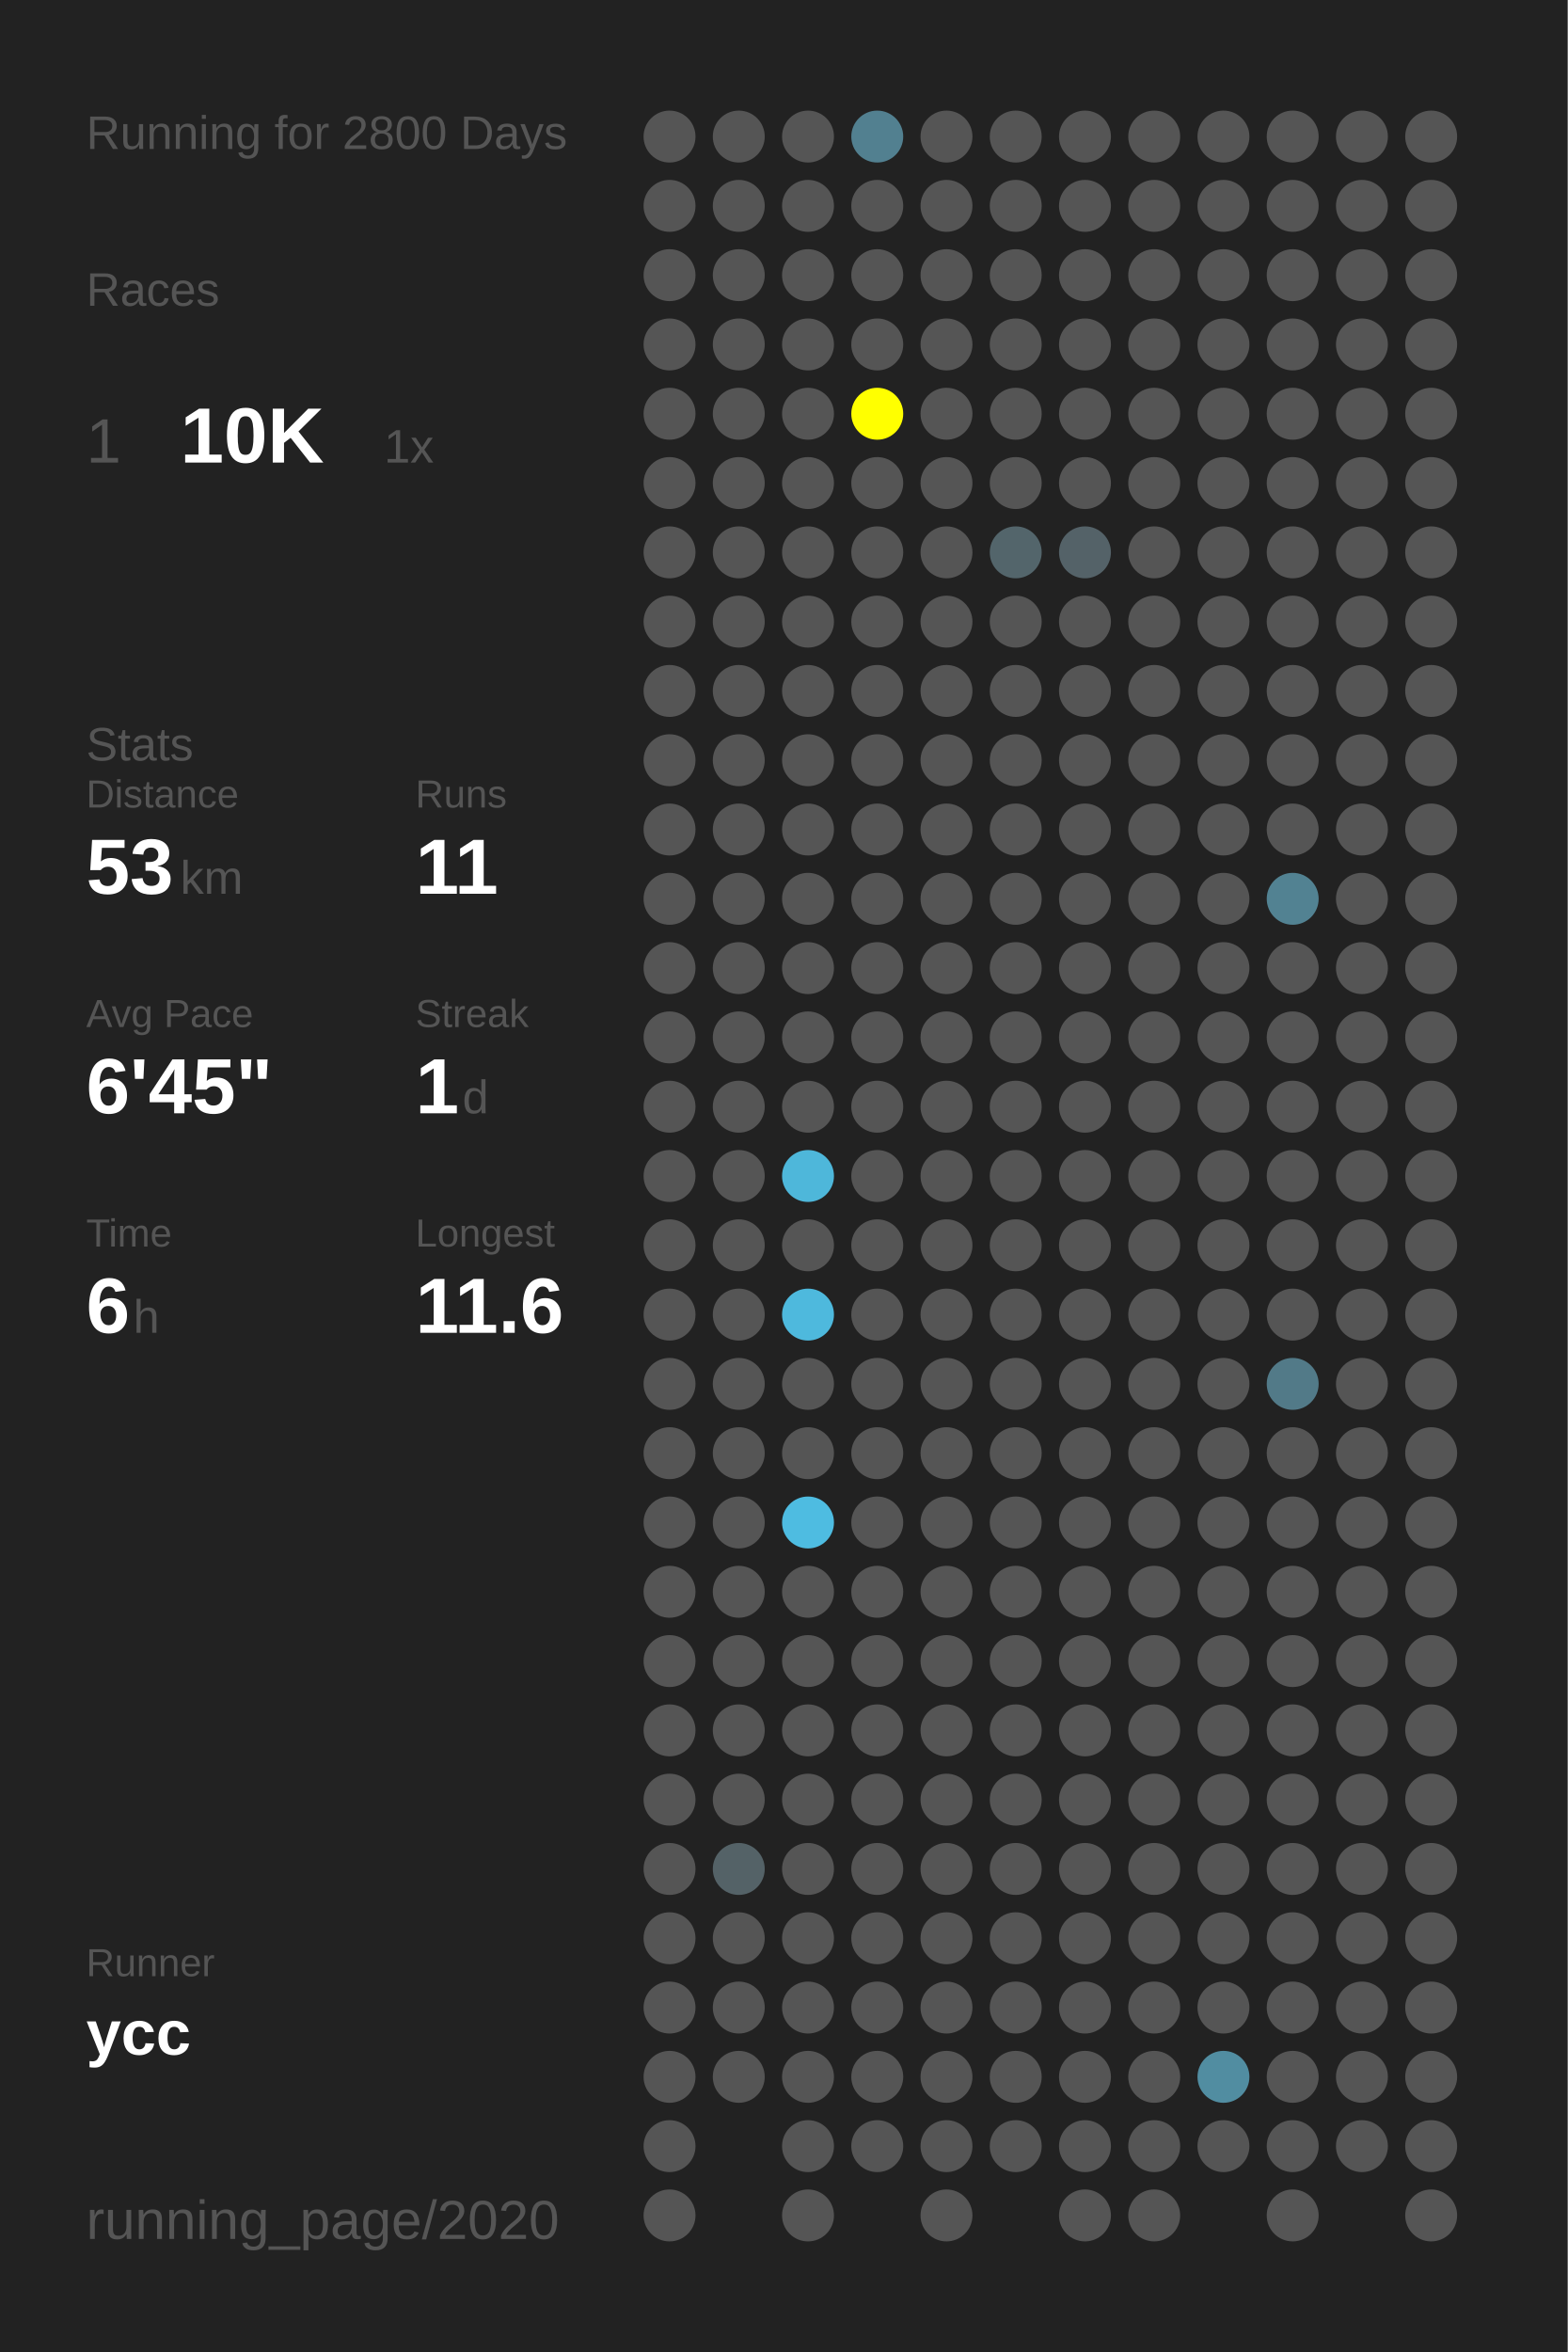
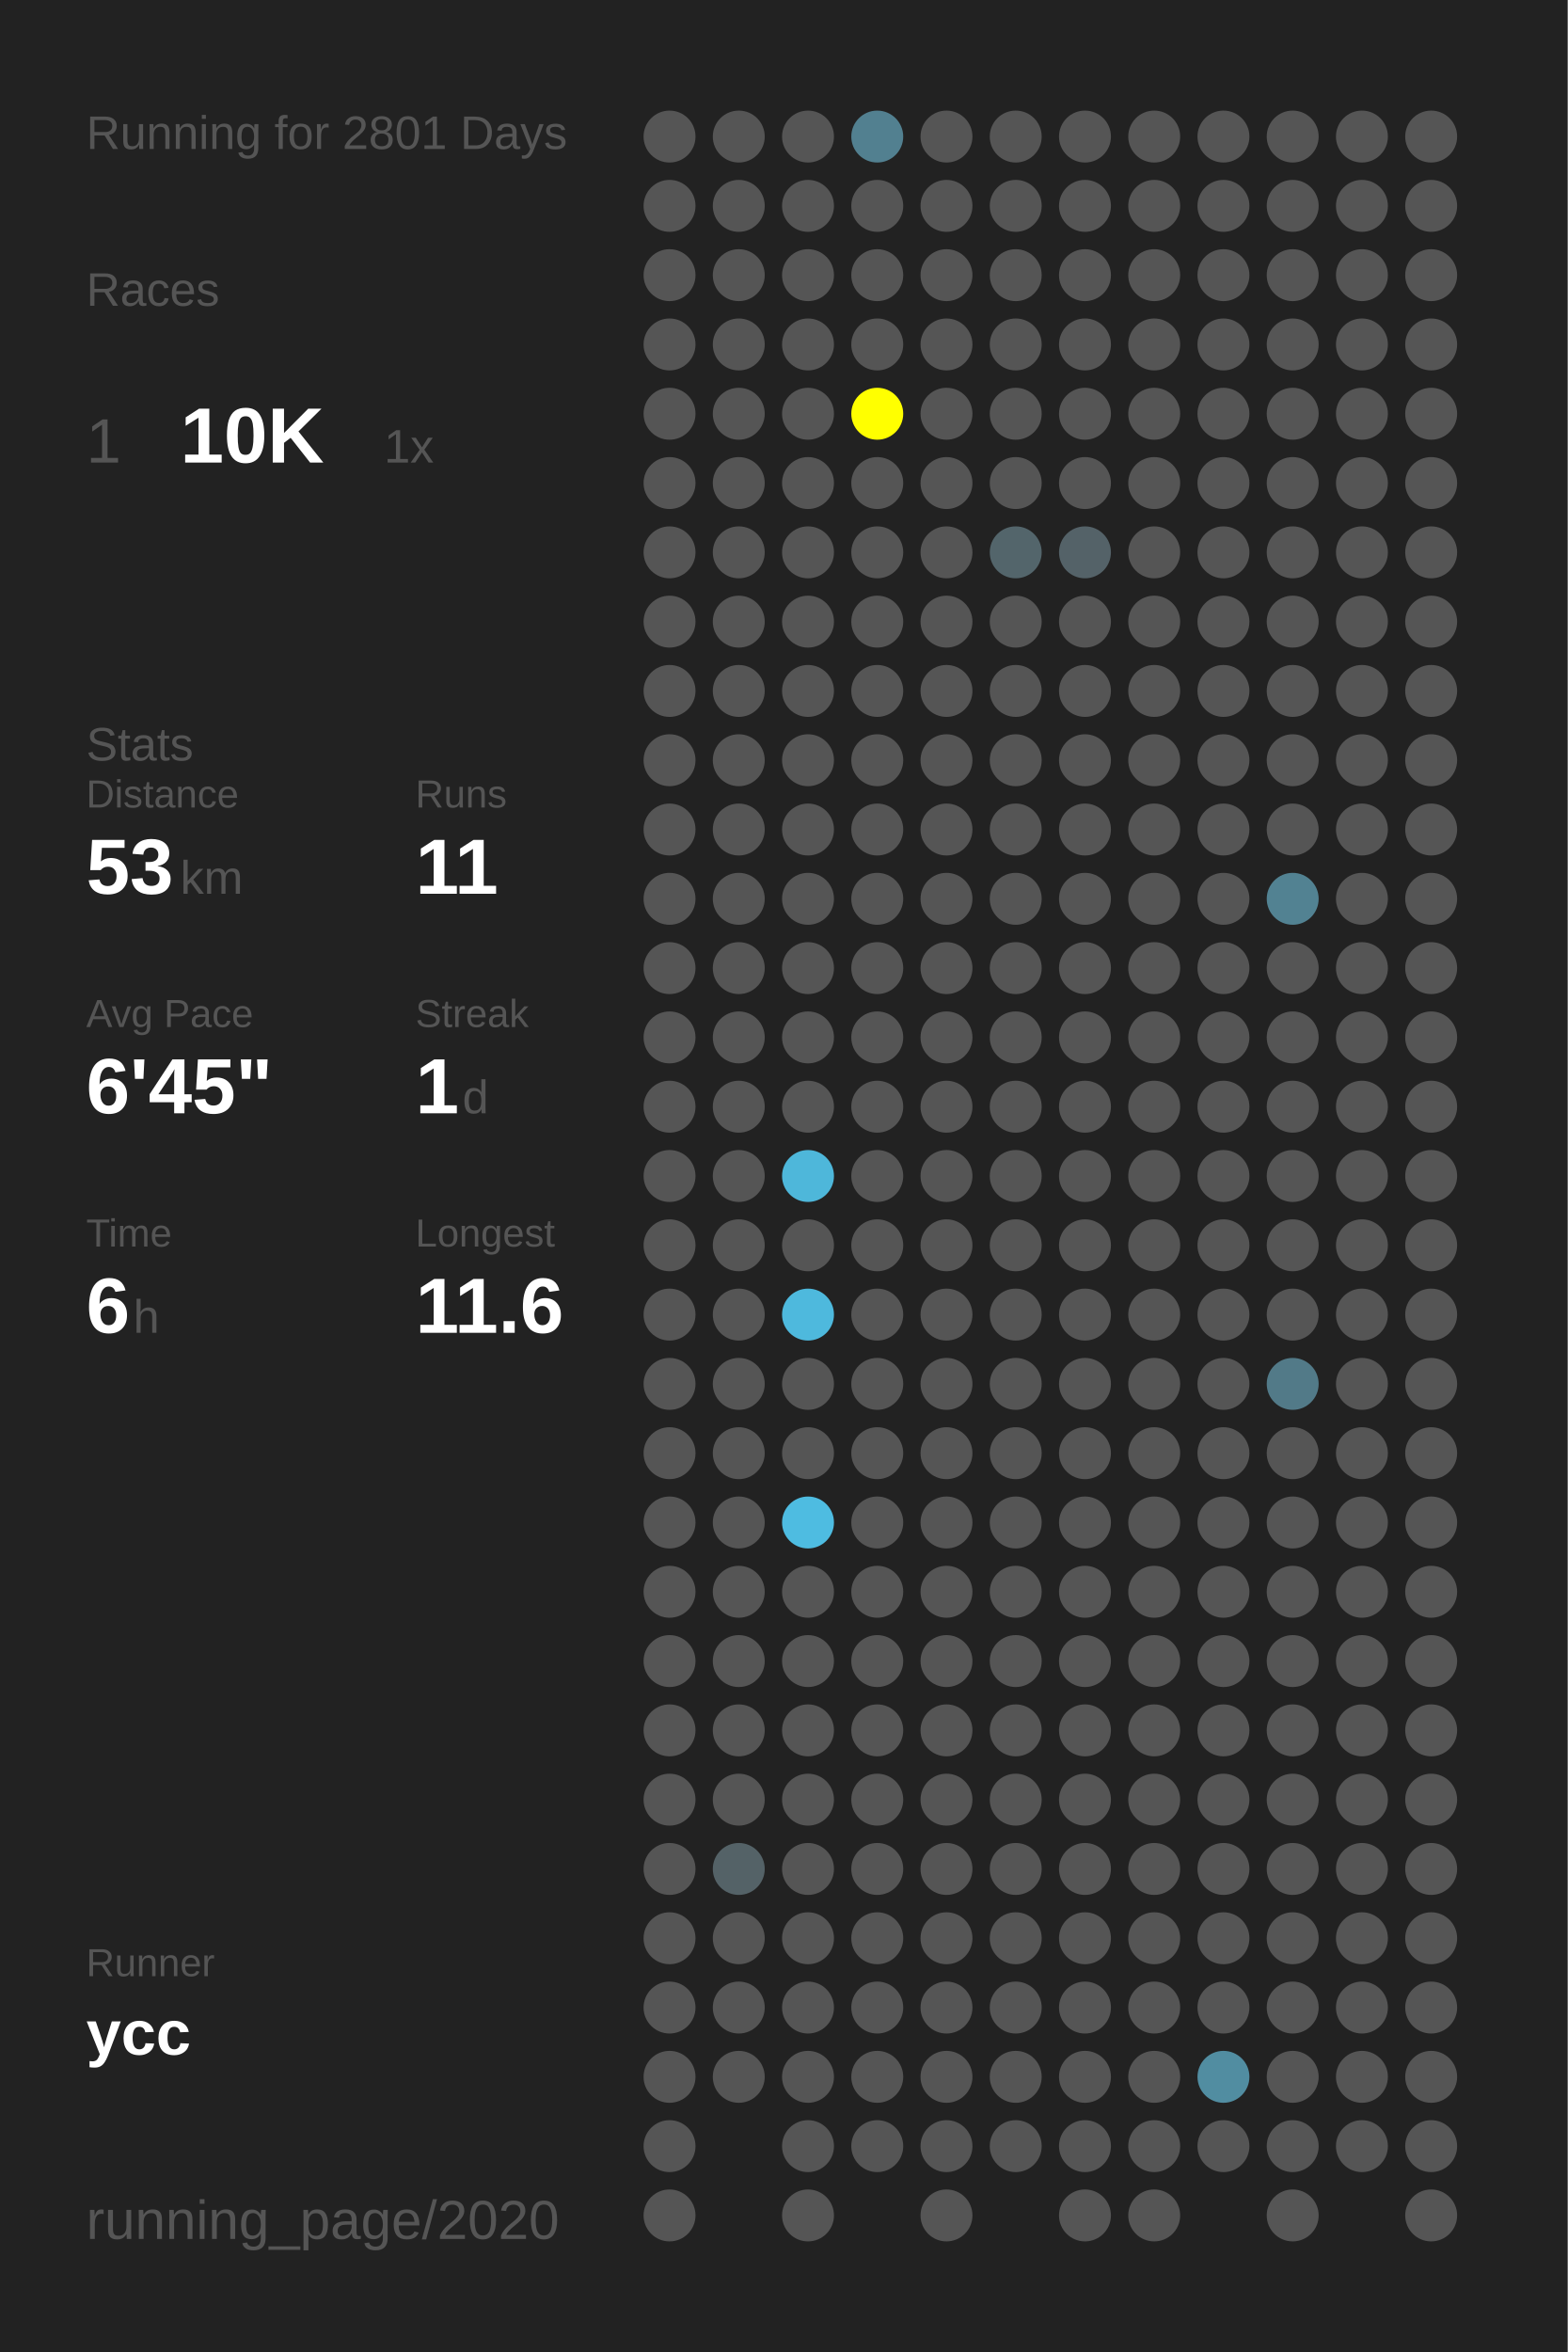
<svg xmlns="http://www.w3.org/2000/svg" baseProfile="full" height="300mm" version="1.1" viewBox="0,0,200,300" width="200mm">
  <defs />
  <rect fill="#222222" height="300" width="200" x="0" y="0" />
-   <text fill="#555555" style="font-size:6px; font-family:Arial;" x="11" y="19">Running for 2800 Days</text>
+   <text fill="#555555" style="font-size:6px; font-family:Arial;" x="11" y="19">Running for 2801 Days</text>
  <text fill="#555555" style="font-size:6px; font-family:Arial;" x="11" y="39">Races</text>
  <text fill="#555555" style="font-size:8px; font-family:Arial;" x="11" y="59">1</text>
  <text fill="#FFFFFF" style="font-size:10px; font-family:Arial; font-weight:bold;" x="23" y="59">10K</text>
  <text fill="#555555" style="font-size:6px; font-family:Arial;" x="49" y="59">1x</text>
  <text fill="#555555" style="font-size:6px; font-family:Arial;" x="11" y="97">Stats</text>
  <text fill="#555555" style="font-size:5px; font-family:Arial;" x="11" y="103">Distance</text>
  <text fill="#FFFFFF" style="font-size:10px; font-family:Arial; font-weight:bold;" x="11" y="114">53</text>
  <text fill="#555555" style="font-size:6px; font-family:Arial;" x="23" y="114">km</text>
  <text fill="#555555" style="font-size:5px; font-family:Arial;" x="53" y="103">Runs</text>
  <text fill="#FFFFFF" style="font-size:10px; font-family:Arial; font-weight:bold;" x="53" y="114">11</text>
  <text fill="#555555" style="font-size:5px; font-family:Arial;" x="11" y="131">Avg Pace</text>
  <text fill="#FFFFFF" style="font-size:10px; font-family:Arial; font-weight:bold;" x="11" y="142">6'45"</text>
  <text fill="#555555" style="font-size:5px; font-family:Arial;" x="53" y="131">Streak</text>
  <text fill="#FFFFFF" style="font-size:10px; font-family:Arial; font-weight:bold;" x="53" y="142">1</text>
  <text fill="#555555" style="font-size:6px; font-family:Arial;" x="59" y="142">d</text>
  <text fill="#555555" style="font-size:5px; font-family:Arial;" x="11" y="159">Time</text>
  <text fill="#FFFFFF" style="font-size:10px; font-family:Arial; font-weight:bold;" x="11" y="170">6</text>
  <text fill="#555555" style="font-size:6px; font-family:Arial;" x="17" y="170">h</text>
  <text fill="#555555" style="font-size:5px; font-family:Arial;" x="53" y="159">Longest</text>
  <text fill="#FFFFFF" style="font-size:10px; font-family:Arial; font-weight:bold;" x="53" y="170">11.6</text>
  <text fill="#555555" style="font-size:5px; font-family:Arial;" x="11" y="252.065">Runner</text>
  <text fill="#FFFFFF" style="font-size:8px; font-family:Arial; font-weight:bold;" x="11" y="262.065">ycc</text>
  <text fill="#555555" style="font-size:7px; font-family:Arial;" x="11" y="285.581">running_page/2020</text>
  <circle cx="85.417" cy="17.419" fill="#555555" r="3.312" />
  <circle cx="85.417" cy="26.258" fill="#555555" r="3.312" />
  <circle cx="85.417" cy="35.097" fill="#555555" r="3.312" />
  <circle cx="85.417" cy="43.935" fill="#555555" r="3.312" />
  <circle cx="85.417" cy="52.774" fill="#555555" r="3.312" />
  <circle cx="85.417" cy="61.613" fill="#555555" r="3.312" />
  <circle cx="85.417" cy="70.452" fill="#555555" r="3.312" />
  <circle cx="85.417" cy="79.29" fill="#555555" r="3.312" />
  <circle cx="85.417" cy="88.129" fill="#555555" r="3.312" />
  <circle cx="85.417" cy="96.968" fill="#555555" r="3.312" />
  <circle cx="85.417" cy="105.806" fill="#555555" r="3.312" />
  <circle cx="85.417" cy="114.645" fill="#555555" r="3.312" />
  <circle cx="85.417" cy="123.484" fill="#555555" r="3.312" />
  <circle cx="85.417" cy="132.323" fill="#555555" r="3.312" />
  <circle cx="85.417" cy="141.161" fill="#555555" r="3.312" />
  <circle cx="85.417" cy="150" fill="#555555" r="3.312" />
  <circle cx="85.417" cy="158.839" fill="#555555" r="3.312" />
  <circle cx="85.417" cy="167.677" fill="#555555" r="3.312" />
  <circle cx="85.417" cy="176.516" fill="#555555" r="3.312" />
  <circle cx="85.417" cy="185.355" fill="#555555" r="3.312" />
  <circle cx="85.417" cy="194.194" fill="#555555" r="3.312" />
  <circle cx="85.417" cy="203.032" fill="#555555" r="3.312" />
  <circle cx="85.417" cy="211.871" fill="#555555" r="3.312" />
  <circle cx="85.417" cy="220.71" fill="#555555" r="3.312" />
  <circle cx="85.417" cy="229.548" fill="#555555" r="3.312" />
  <circle cx="85.417" cy="238.387" fill="#555555" r="3.312" />
  <circle cx="85.417" cy="247.226" fill="#555555" r="3.312" />
  <circle cx="85.417" cy="256.065" fill="#555555" r="3.312" />
  <circle cx="85.417" cy="264.903" fill="#555555" r="3.312" />
  <circle cx="85.417" cy="273.742" fill="#555555" r="3.312" />
  <circle cx="85.417" cy="282.581" fill="#555555" r="3.312" />
  <circle cx="94.25" cy="17.419" fill="#555555" r="3.312" />
  <circle cx="94.25" cy="26.258" fill="#555555" r="3.312" />
  <circle cx="94.25" cy="35.097" fill="#555555" r="3.312" />
  <circle cx="94.25" cy="43.935" fill="#555555" r="3.312" />
  <circle cx="94.25" cy="52.774" fill="#555555" r="3.312" />
  <circle cx="94.25" cy="61.613" fill="#555555" r="3.312" />
  <circle cx="94.25" cy="70.452" fill="#555555" r="3.312" />
  <circle cx="94.25" cy="79.29" fill="#555555" r="3.312" />
  <circle cx="94.25" cy="88.129" fill="#555555" r="3.312" />
  <circle cx="94.25" cy="96.968" fill="#555555" r="3.312" />
  <circle cx="94.25" cy="105.806" fill="#555555" r="3.312" />
  <circle cx="94.25" cy="114.645" fill="#555555" r="3.312" />
  <circle cx="94.25" cy="123.484" fill="#555555" r="3.312" />
  <circle cx="94.25" cy="132.323" fill="#555555" r="3.312" />
  <circle cx="94.25" cy="141.161" fill="#555555" r="3.312" />
  <circle cx="94.25" cy="150" fill="#555555" r="3.312" />
  <circle cx="94.25" cy="158.839" fill="#555555" r="3.312" />
  <circle cx="94.25" cy="167.677" fill="#555555" r="3.312" />
  <circle cx="94.25" cy="176.516" fill="#555555" r="3.312" />
  <circle cx="94.25" cy="185.355" fill="#555555" r="3.312" />
  <circle cx="94.25" cy="194.194" fill="#555555" r="3.312" />
  <circle cx="94.25" cy="203.032" fill="#555555" r="3.312" />
  <circle cx="94.25" cy="211.871" fill="#555555" r="3.312" />
  <circle cx="94.25" cy="220.71" fill="#555555" r="3.312" />
  <circle cx="94.25" cy="229.548" fill="#555555" r="3.312" />
  <circle cx="94.25" cy="238.387" fill="#546267" r="3.312" />
  <circle cx="94.25" cy="247.226" fill="#555555" r="3.312" />
  <circle cx="94.25" cy="256.065" fill="#555555" r="3.312" />
  <circle cx="94.25" cy="264.903" fill="#555555" r="3.312" />
  <circle cx="103.083" cy="17.419" fill="#555555" r="3.312" />
  <circle cx="103.083" cy="26.258" fill="#555555" r="3.312" />
  <circle cx="103.083" cy="35.097" fill="#555555" r="3.312" />
  <circle cx="103.083" cy="43.935" fill="#555555" r="3.312" />
  <circle cx="103.083" cy="52.774" fill="#555555" r="3.312" />
  <circle cx="103.083" cy="61.613" fill="#555555" r="3.312" />
  <circle cx="103.083" cy="70.452" fill="#555555" r="3.312" />
  <circle cx="103.083" cy="79.29" fill="#555555" r="3.312" />
  <circle cx="103.083" cy="88.129" fill="#555555" r="3.312" />
  <circle cx="103.083" cy="96.968" fill="#555555" r="3.312" />
  <circle cx="103.083" cy="105.806" fill="#555555" r="3.312" />
  <circle cx="103.083" cy="114.645" fill="#555555" r="3.312" />
  <circle cx="103.083" cy="123.484" fill="#555555" r="3.312" />
  <circle cx="103.083" cy="132.323" fill="#555555" r="3.312" />
  <circle cx="103.083" cy="141.161" fill="#555555" r="3.312" />
  <circle cx="103.083" cy="150" fill="#4eb7da" r="3.312" />
  <circle cx="103.083" cy="158.839" fill="#555555" r="3.312" />
  <circle cx="103.083" cy="167.677" fill="#4eb9dd" r="3.312" />
  <circle cx="103.083" cy="176.516" fill="#555555" r="3.312" />
  <circle cx="103.083" cy="185.355" fill="#555555" r="3.312" />
  <circle cx="103.083" cy="194.194" fill="#4ebce1" r="3.312" />
  <circle cx="103.083" cy="203.032" fill="#555555" r="3.312" />
  <circle cx="103.083" cy="211.871" fill="#555555" r="3.312" />
  <circle cx="103.083" cy="220.71" fill="#555555" r="3.312" />
  <circle cx="103.083" cy="229.548" fill="#555555" r="3.312" />
  <circle cx="103.083" cy="238.387" fill="#555555" r="3.312" />
  <circle cx="103.083" cy="247.226" fill="#555555" r="3.312" />
  <circle cx="103.083" cy="256.065" fill="#555555" r="3.312" />
  <circle cx="103.083" cy="264.903" fill="#555555" r="3.312" />
  <circle cx="103.083" cy="273.742" fill="#555555" r="3.312" />
  <circle cx="103.083" cy="282.581" fill="#555555" r="3.312" />
  <circle cx="111.917" cy="17.419" fill="#528090" r="3.312" />
  <circle cx="111.917" cy="26.258" fill="#555555" r="3.312" />
  <circle cx="111.917" cy="35.097" fill="#555555" r="3.312" />
  <circle cx="111.917" cy="43.935" fill="#555555" r="3.312" />
  <circle cx="111.917" cy="52.774" fill="#FFFF00" r="3.312" />
  <circle cx="111.917" cy="61.613" fill="#555555" r="3.312" />
  <circle cx="111.917" cy="70.452" fill="#555555" r="3.312" />
  <circle cx="111.917" cy="79.29" fill="#555555" r="3.312" />
  <circle cx="111.917" cy="88.129" fill="#555555" r="3.312" />
  <circle cx="111.917" cy="96.968" fill="#555555" r="3.312" />
  <circle cx="111.917" cy="105.806" fill="#555555" r="3.312" />
  <circle cx="111.917" cy="114.645" fill="#555555" r="3.312" />
  <circle cx="111.917" cy="123.484" fill="#555555" r="3.312" />
  <circle cx="111.917" cy="132.323" fill="#555555" r="3.312" />
  <circle cx="111.917" cy="141.161" fill="#555555" r="3.312" />
  <circle cx="111.917" cy="150" fill="#555555" r="3.312" />
  <circle cx="111.917" cy="158.839" fill="#555555" r="3.312" />
  <circle cx="111.917" cy="167.677" fill="#555555" r="3.312" />
  <circle cx="111.917" cy="176.516" fill="#555555" r="3.312" />
  <circle cx="111.917" cy="185.355" fill="#555555" r="3.312" />
  <circle cx="111.917" cy="194.194" fill="#555555" r="3.312" />
  <circle cx="111.917" cy="203.032" fill="#555555" r="3.312" />
  <circle cx="111.917" cy="211.871" fill="#555555" r="3.312" />
  <circle cx="111.917" cy="220.71" fill="#555555" r="3.312" />
  <circle cx="111.917" cy="229.548" fill="#555555" r="3.312" />
  <circle cx="111.917" cy="238.387" fill="#555555" r="3.312" />
  <circle cx="111.917" cy="247.226" fill="#555555" r="3.312" />
  <circle cx="111.917" cy="256.065" fill="#555555" r="3.312" />
  <circle cx="111.917" cy="264.903" fill="#555555" r="3.312" />
  <circle cx="111.917" cy="273.742" fill="#555555" r="3.312" />
  <circle cx="120.75" cy="17.419" fill="#555555" r="3.312" />
  <circle cx="120.75" cy="26.258" fill="#555555" r="3.312" />
  <circle cx="120.75" cy="35.097" fill="#555555" r="3.312" />
  <circle cx="120.75" cy="43.935" fill="#555555" r="3.312" />
  <circle cx="120.75" cy="52.774" fill="#555555" r="3.312" />
  <circle cx="120.75" cy="61.613" fill="#555555" r="3.312" />
  <circle cx="120.75" cy="70.452" fill="#555555" r="3.312" />
  <circle cx="120.75" cy="79.29" fill="#555555" r="3.312" />
  <circle cx="120.75" cy="88.129" fill="#555555" r="3.312" />
  <circle cx="120.75" cy="96.968" fill="#555555" r="3.312" />
  <circle cx="120.75" cy="105.806" fill="#555555" r="3.312" />
  <circle cx="120.75" cy="114.645" fill="#555555" r="3.312" />
  <circle cx="120.75" cy="123.484" fill="#555555" r="3.312" />
  <circle cx="120.75" cy="132.323" fill="#555555" r="3.312" />
  <circle cx="120.75" cy="141.161" fill="#555555" r="3.312" />
  <circle cx="120.75" cy="150" fill="#555555" r="3.312" />
  <circle cx="120.75" cy="158.839" fill="#555555" r="3.312" />
  <circle cx="120.75" cy="167.677" fill="#555555" r="3.312" />
  <circle cx="120.75" cy="176.516" fill="#555555" r="3.312" />
  <circle cx="120.75" cy="185.355" fill="#555555" r="3.312" />
  <circle cx="120.75" cy="194.194" fill="#555555" r="3.312" />
  <circle cx="120.75" cy="203.032" fill="#555555" r="3.312" />
  <circle cx="120.75" cy="211.871" fill="#555555" r="3.312" />
  <circle cx="120.75" cy="220.71" fill="#555555" r="3.312" />
  <circle cx="120.75" cy="229.548" fill="#555555" r="3.312" />
  <circle cx="120.75" cy="238.387" fill="#555555" r="3.312" />
  <circle cx="120.75" cy="247.226" fill="#555555" r="3.312" />
  <circle cx="120.75" cy="256.065" fill="#555555" r="3.312" />
  <circle cx="120.75" cy="264.903" fill="#555555" r="3.312" />
  <circle cx="120.75" cy="273.742" fill="#555555" r="3.312" />
  <circle cx="120.75" cy="282.581" fill="#555555" r="3.312" />
  <circle cx="129.583" cy="17.419" fill="#555555" r="3.312" />
  <circle cx="129.583" cy="26.258" fill="#555555" r="3.312" />
  <circle cx="129.583" cy="35.097" fill="#555555" r="3.312" />
  <circle cx="129.583" cy="43.935" fill="#555555" r="3.312" />
  <circle cx="129.583" cy="52.774" fill="#555555" r="3.312" />
  <circle cx="129.583" cy="61.613" fill="#555555" r="3.312" />
  <circle cx="129.583" cy="70.452" fill="#53656b" r="3.312" />
  <circle cx="129.583" cy="79.29" fill="#555555" r="3.312" />
  <circle cx="129.583" cy="88.129" fill="#555555" r="3.312" />
  <circle cx="129.583" cy="96.968" fill="#555555" r="3.312" />
  <circle cx="129.583" cy="105.806" fill="#555555" r="3.312" />
  <circle cx="129.583" cy="114.645" fill="#555555" r="3.312" />
  <circle cx="129.583" cy="123.484" fill="#555555" r="3.312" />
  <circle cx="129.583" cy="132.323" fill="#555555" r="3.312" />
  <circle cx="129.583" cy="141.161" fill="#555555" r="3.312" />
  <circle cx="129.583" cy="150" fill="#555555" r="3.312" />
  <circle cx="129.583" cy="158.839" fill="#555555" r="3.312" />
  <circle cx="129.583" cy="167.677" fill="#555555" r="3.312" />
  <circle cx="129.583" cy="176.516" fill="#555555" r="3.312" />
  <circle cx="129.583" cy="185.355" fill="#555555" r="3.312" />
  <circle cx="129.583" cy="194.194" fill="#555555" r="3.312" />
  <circle cx="129.583" cy="203.032" fill="#555555" r="3.312" />
  <circle cx="129.583" cy="211.871" fill="#555555" r="3.312" />
  <circle cx="129.583" cy="220.71" fill="#555555" r="3.312" />
  <circle cx="129.583" cy="229.548" fill="#555555" r="3.312" />
  <circle cx="129.583" cy="238.387" fill="#555555" r="3.312" />
  <circle cx="129.583" cy="247.226" fill="#555555" r="3.312" />
  <circle cx="129.583" cy="256.065" fill="#555555" r="3.312" />
  <circle cx="129.583" cy="264.903" fill="#555555" r="3.312" />
  <circle cx="129.583" cy="273.742" fill="#555555" r="3.312" />
  <circle cx="138.417" cy="17.419" fill="#555555" r="3.312" />
  <circle cx="138.417" cy="26.258" fill="#555555" r="3.312" />
  <circle cx="138.417" cy="35.097" fill="#555555" r="3.312" />
  <circle cx="138.417" cy="43.935" fill="#555555" r="3.312" />
  <circle cx="138.417" cy="52.774" fill="#555555" r="3.312" />
  <circle cx="138.417" cy="61.613" fill="#555555" r="3.312" />
  <circle cx="138.417" cy="70.452" fill="#546268" r="3.312" />
  <circle cx="138.417" cy="79.29" fill="#555555" r="3.312" />
  <circle cx="138.417" cy="88.129" fill="#555555" r="3.312" />
  <circle cx="138.417" cy="96.968" fill="#555555" r="3.312" />
  <circle cx="138.417" cy="105.806" fill="#555555" r="3.312" />
  <circle cx="138.417" cy="114.645" fill="#555555" r="3.312" />
  <circle cx="138.417" cy="123.484" fill="#555555" r="3.312" />
  <circle cx="138.417" cy="132.323" fill="#555555" r="3.312" />
  <circle cx="138.417" cy="141.161" fill="#555555" r="3.312" />
  <circle cx="138.417" cy="150" fill="#555555" r="3.312" />
  <circle cx="138.417" cy="158.839" fill="#555555" r="3.312" />
  <circle cx="138.417" cy="167.677" fill="#555555" r="3.312" />
  <circle cx="138.417" cy="176.516" fill="#555555" r="3.312" />
  <circle cx="138.417" cy="185.355" fill="#555555" r="3.312" />
  <circle cx="138.417" cy="194.194" fill="#555555" r="3.312" />
  <circle cx="138.417" cy="203.032" fill="#555555" r="3.312" />
  <circle cx="138.417" cy="211.871" fill="#555555" r="3.312" />
  <circle cx="138.417" cy="220.71" fill="#555555" r="3.312" />
  <circle cx="138.417" cy="229.548" fill="#555555" r="3.312" />
  <circle cx="138.417" cy="238.387" fill="#555555" r="3.312" />
  <circle cx="138.417" cy="247.226" fill="#555555" r="3.312" />
  <circle cx="138.417" cy="256.065" fill="#555555" r="3.312" />
  <circle cx="138.417" cy="264.903" fill="#555555" r="3.312" />
  <circle cx="138.417" cy="273.742" fill="#555555" r="3.312" />
  <circle cx="138.417" cy="282.581" fill="#555555" r="3.312" />
  <circle cx="147.25" cy="17.419" fill="#555555" r="3.312" />
  <circle cx="147.25" cy="26.258" fill="#555555" r="3.312" />
  <circle cx="147.25" cy="35.097" fill="#555555" r="3.312" />
  <circle cx="147.25" cy="43.935" fill="#555555" r="3.312" />
  <circle cx="147.25" cy="52.774" fill="#555555" r="3.312" />
  <circle cx="147.25" cy="61.613" fill="#555555" r="3.312" />
  <circle cx="147.25" cy="70.452" fill="#555555" r="3.312" />
  <circle cx="147.25" cy="79.29" fill="#555555" r="3.312" />
  <circle cx="147.25" cy="88.129" fill="#555555" r="3.312" />
  <circle cx="147.25" cy="96.968" fill="#555555" r="3.312" />
  <circle cx="147.25" cy="105.806" fill="#555555" r="3.312" />
  <circle cx="147.25" cy="114.645" fill="#555555" r="3.312" />
  <circle cx="147.25" cy="123.484" fill="#555555" r="3.312" />
  <circle cx="147.25" cy="132.323" fill="#555555" r="3.312" />
  <circle cx="147.25" cy="141.161" fill="#555555" r="3.312" />
  <circle cx="147.25" cy="150" fill="#555555" r="3.312" />
  <circle cx="147.25" cy="158.839" fill="#555555" r="3.312" />
  <circle cx="147.25" cy="167.677" fill="#555555" r="3.312" />
  <circle cx="147.25" cy="176.516" fill="#555555" r="3.312" />
  <circle cx="147.25" cy="185.355" fill="#555555" r="3.312" />
  <circle cx="147.25" cy="194.194" fill="#555555" r="3.312" />
  <circle cx="147.25" cy="203.032" fill="#555555" r="3.312" />
  <circle cx="147.25" cy="211.871" fill="#555555" r="3.312" />
  <circle cx="147.25" cy="220.71" fill="#555555" r="3.312" />
  <circle cx="147.25" cy="229.548" fill="#555555" r="3.312" />
  <circle cx="147.25" cy="238.387" fill="#555555" r="3.312" />
  <circle cx="147.25" cy="247.226" fill="#555555" r="3.312" />
  <circle cx="147.25" cy="256.065" fill="#555555" r="3.312" />
  <circle cx="147.25" cy="264.903" fill="#555555" r="3.312" />
  <circle cx="147.25" cy="273.742" fill="#555555" r="3.312" />
  <circle cx="147.25" cy="282.581" fill="#555555" r="3.312" />
  <circle cx="156.083" cy="17.419" fill="#555555" r="3.312" />
  <circle cx="156.083" cy="26.258" fill="#555555" r="3.312" />
  <circle cx="156.083" cy="35.097" fill="#555555" r="3.312" />
  <circle cx="156.083" cy="43.935" fill="#555555" r="3.312" />
  <circle cx="156.083" cy="52.774" fill="#555555" r="3.312" />
  <circle cx="156.083" cy="61.613" fill="#555555" r="3.312" />
  <circle cx="156.083" cy="70.452" fill="#555555" r="3.312" />
  <circle cx="156.083" cy="79.29" fill="#555555" r="3.312" />
  <circle cx="156.083" cy="88.129" fill="#555555" r="3.312" />
  <circle cx="156.083" cy="96.968" fill="#555555" r="3.312" />
  <circle cx="156.083" cy="105.806" fill="#555555" r="3.312" />
  <circle cx="156.083" cy="114.645" fill="#555555" r="3.312" />
  <circle cx="156.083" cy="123.484" fill="#555555" r="3.312" />
  <circle cx="156.083" cy="132.323" fill="#555555" r="3.312" />
  <circle cx="156.083" cy="141.161" fill="#555555" r="3.312" />
  <circle cx="156.083" cy="150" fill="#555555" r="3.312" />
  <circle cx="156.083" cy="158.839" fill="#555555" r="3.312" />
  <circle cx="156.083" cy="167.677" fill="#555555" r="3.312" />
  <circle cx="156.083" cy="176.516" fill="#555555" r="3.312" />
  <circle cx="156.083" cy="185.355" fill="#555555" r="3.312" />
  <circle cx="156.083" cy="194.194" fill="#555555" r="3.312" />
  <circle cx="156.083" cy="203.032" fill="#555555" r="3.312" />
  <circle cx="156.083" cy="211.871" fill="#555555" r="3.312" />
  <circle cx="156.083" cy="220.71" fill="#555555" r="3.312" />
  <circle cx="156.083" cy="229.548" fill="#555555" r="3.312" />
  <circle cx="156.083" cy="238.387" fill="#555555" r="3.312" />
  <circle cx="156.083" cy="247.226" fill="#555555" r="3.312" />
  <circle cx="156.083" cy="256.065" fill="#555555" r="3.312" />
  <circle cx="156.083" cy="264.903" fill="#518da1" r="3.312" />
  <circle cx="156.083" cy="273.742" fill="#555555" r="3.312" />
  <circle cx="164.917" cy="17.419" fill="#555555" r="3.312" />
  <circle cx="164.917" cy="26.258" fill="#555555" r="3.312" />
  <circle cx="164.917" cy="35.097" fill="#555555" r="3.312" />
  <circle cx="164.917" cy="43.935" fill="#555555" r="3.312" />
  <circle cx="164.917" cy="52.774" fill="#555555" r="3.312" />
  <circle cx="164.917" cy="61.613" fill="#555555" r="3.312" />
  <circle cx="164.917" cy="70.452" fill="#555555" r="3.312" />
  <circle cx="164.917" cy="79.29" fill="#555555" r="3.312" />
  <circle cx="164.917" cy="88.129" fill="#555555" r="3.312" />
  <circle cx="164.917" cy="96.968" fill="#555555" r="3.312" />
  <circle cx="164.917" cy="105.806" fill="#555555" r="3.312" />
  <circle cx="164.917" cy="114.645" fill="#528292" r="3.312" />
  <circle cx="164.917" cy="123.484" fill="#555555" r="3.312" />
  <circle cx="164.917" cy="132.323" fill="#555555" r="3.312" />
  <circle cx="164.917" cy="141.161" fill="#555555" r="3.312" />
  <circle cx="164.917" cy="150" fill="#555555" r="3.312" />
  <circle cx="164.917" cy="158.839" fill="#555555" r="3.312" />
  <circle cx="164.917" cy="167.677" fill="#555555" r="3.312" />
  <circle cx="164.917" cy="176.516" fill="#527a88" r="3.312" />
  <circle cx="164.917" cy="185.355" fill="#555555" r="3.312" />
  <circle cx="164.917" cy="194.194" fill="#555555" r="3.312" />
  <circle cx="164.917" cy="203.032" fill="#555555" r="3.312" />
  <circle cx="164.917" cy="211.871" fill="#555555" r="3.312" />
  <circle cx="164.917" cy="220.71" fill="#555555" r="3.312" />
  <circle cx="164.917" cy="229.548" fill="#555555" r="3.312" />
  <circle cx="164.917" cy="238.387" fill="#555555" r="3.312" />
  <circle cx="164.917" cy="247.226" fill="#555555" r="3.312" />
  <circle cx="164.917" cy="256.065" fill="#555555" r="3.312" />
  <circle cx="164.917" cy="264.903" fill="#555555" r="3.312" />
  <circle cx="164.917" cy="273.742" fill="#555555" r="3.312" />
  <circle cx="164.917" cy="282.581" fill="#555555" r="3.312" />
  <circle cx="173.75" cy="17.419" fill="#555555" r="3.312" />
  <circle cx="173.75" cy="26.258" fill="#555555" r="3.312" />
  <circle cx="173.75" cy="35.097" fill="#555555" r="3.312" />
  <circle cx="173.75" cy="43.935" fill="#555555" r="3.312" />
  <circle cx="173.75" cy="52.774" fill="#555555" r="3.312" />
  <circle cx="173.75" cy="61.613" fill="#555555" r="3.312" />
  <circle cx="173.75" cy="70.452" fill="#555555" r="3.312" />
  <circle cx="173.75" cy="79.29" fill="#555555" r="3.312" />
  <circle cx="173.75" cy="88.129" fill="#555555" r="3.312" />
  <circle cx="173.75" cy="96.968" fill="#555555" r="3.312" />
  <circle cx="173.75" cy="105.806" fill="#555555" r="3.312" />
  <circle cx="173.75" cy="114.645" fill="#555555" r="3.312" />
  <circle cx="173.75" cy="123.484" fill="#555555" r="3.312" />
  <circle cx="173.75" cy="132.323" fill="#555555" r="3.312" />
  <circle cx="173.75" cy="141.161" fill="#555555" r="3.312" />
  <circle cx="173.75" cy="150" fill="#555555" r="3.312" />
  <circle cx="173.75" cy="158.839" fill="#555555" r="3.312" />
  <circle cx="173.75" cy="167.677" fill="#555555" r="3.312" />
  <circle cx="173.75" cy="176.516" fill="#555555" r="3.312" />
  <circle cx="173.75" cy="185.355" fill="#555555" r="3.312" />
  <circle cx="173.75" cy="194.194" fill="#555555" r="3.312" />
  <circle cx="173.75" cy="203.032" fill="#555555" r="3.312" />
  <circle cx="173.75" cy="211.871" fill="#555555" r="3.312" />
  <circle cx="173.75" cy="220.71" fill="#555555" r="3.312" />
  <circle cx="173.75" cy="229.548" fill="#555555" r="3.312" />
  <circle cx="173.75" cy="238.387" fill="#555555" r="3.312" />
  <circle cx="173.75" cy="247.226" fill="#555555" r="3.312" />
  <circle cx="173.75" cy="256.065" fill="#555555" r="3.312" />
  <circle cx="173.75" cy="264.903" fill="#555555" r="3.312" />
  <circle cx="173.75" cy="273.742" fill="#555555" r="3.312" />
  <circle cx="182.583" cy="17.419" fill="#555555" r="3.312" />
  <circle cx="182.583" cy="26.258" fill="#555555" r="3.312" />
  <circle cx="182.583" cy="35.097" fill="#555555" r="3.312" />
  <circle cx="182.583" cy="43.935" fill="#555555" r="3.312" />
  <circle cx="182.583" cy="52.774" fill="#555555" r="3.312" />
  <circle cx="182.583" cy="61.613" fill="#555555" r="3.312" />
  <circle cx="182.583" cy="70.452" fill="#555555" r="3.312" />
  <circle cx="182.583" cy="79.29" fill="#555555" r="3.312" />
  <circle cx="182.583" cy="88.129" fill="#555555" r="3.312" />
  <circle cx="182.583" cy="96.968" fill="#555555" r="3.312" />
  <circle cx="182.583" cy="105.806" fill="#555555" r="3.312" />
  <circle cx="182.583" cy="114.645" fill="#555555" r="3.312" />
  <circle cx="182.583" cy="123.484" fill="#555555" r="3.312" />
  <circle cx="182.583" cy="132.323" fill="#555555" r="3.312" />
  <circle cx="182.583" cy="141.161" fill="#555555" r="3.312" />
  <circle cx="182.583" cy="150" fill="#555555" r="3.312" />
  <circle cx="182.583" cy="158.839" fill="#555555" r="3.312" />
  <circle cx="182.583" cy="167.677" fill="#555555" r="3.312" />
  <circle cx="182.583" cy="176.516" fill="#555555" r="3.312" />
  <circle cx="182.583" cy="185.355" fill="#555555" r="3.312" />
  <circle cx="182.583" cy="194.194" fill="#555555" r="3.312" />
  <circle cx="182.583" cy="203.032" fill="#555555" r="3.312" />
  <circle cx="182.583" cy="211.871" fill="#555555" r="3.312" />
  <circle cx="182.583" cy="220.71" fill="#555555" r="3.312" />
  <circle cx="182.583" cy="229.548" fill="#555555" r="3.312" />
  <circle cx="182.583" cy="238.387" fill="#555555" r="3.312" />
  <circle cx="182.583" cy="247.226" fill="#555555" r="3.312" />
  <circle cx="182.583" cy="256.065" fill="#555555" r="3.312" />
  <circle cx="182.583" cy="264.903" fill="#555555" r="3.312" />
  <circle cx="182.583" cy="273.742" fill="#555555" r="3.312" />
  <circle cx="182.583" cy="282.581" fill="#555555" r="3.312" />
</svg>
